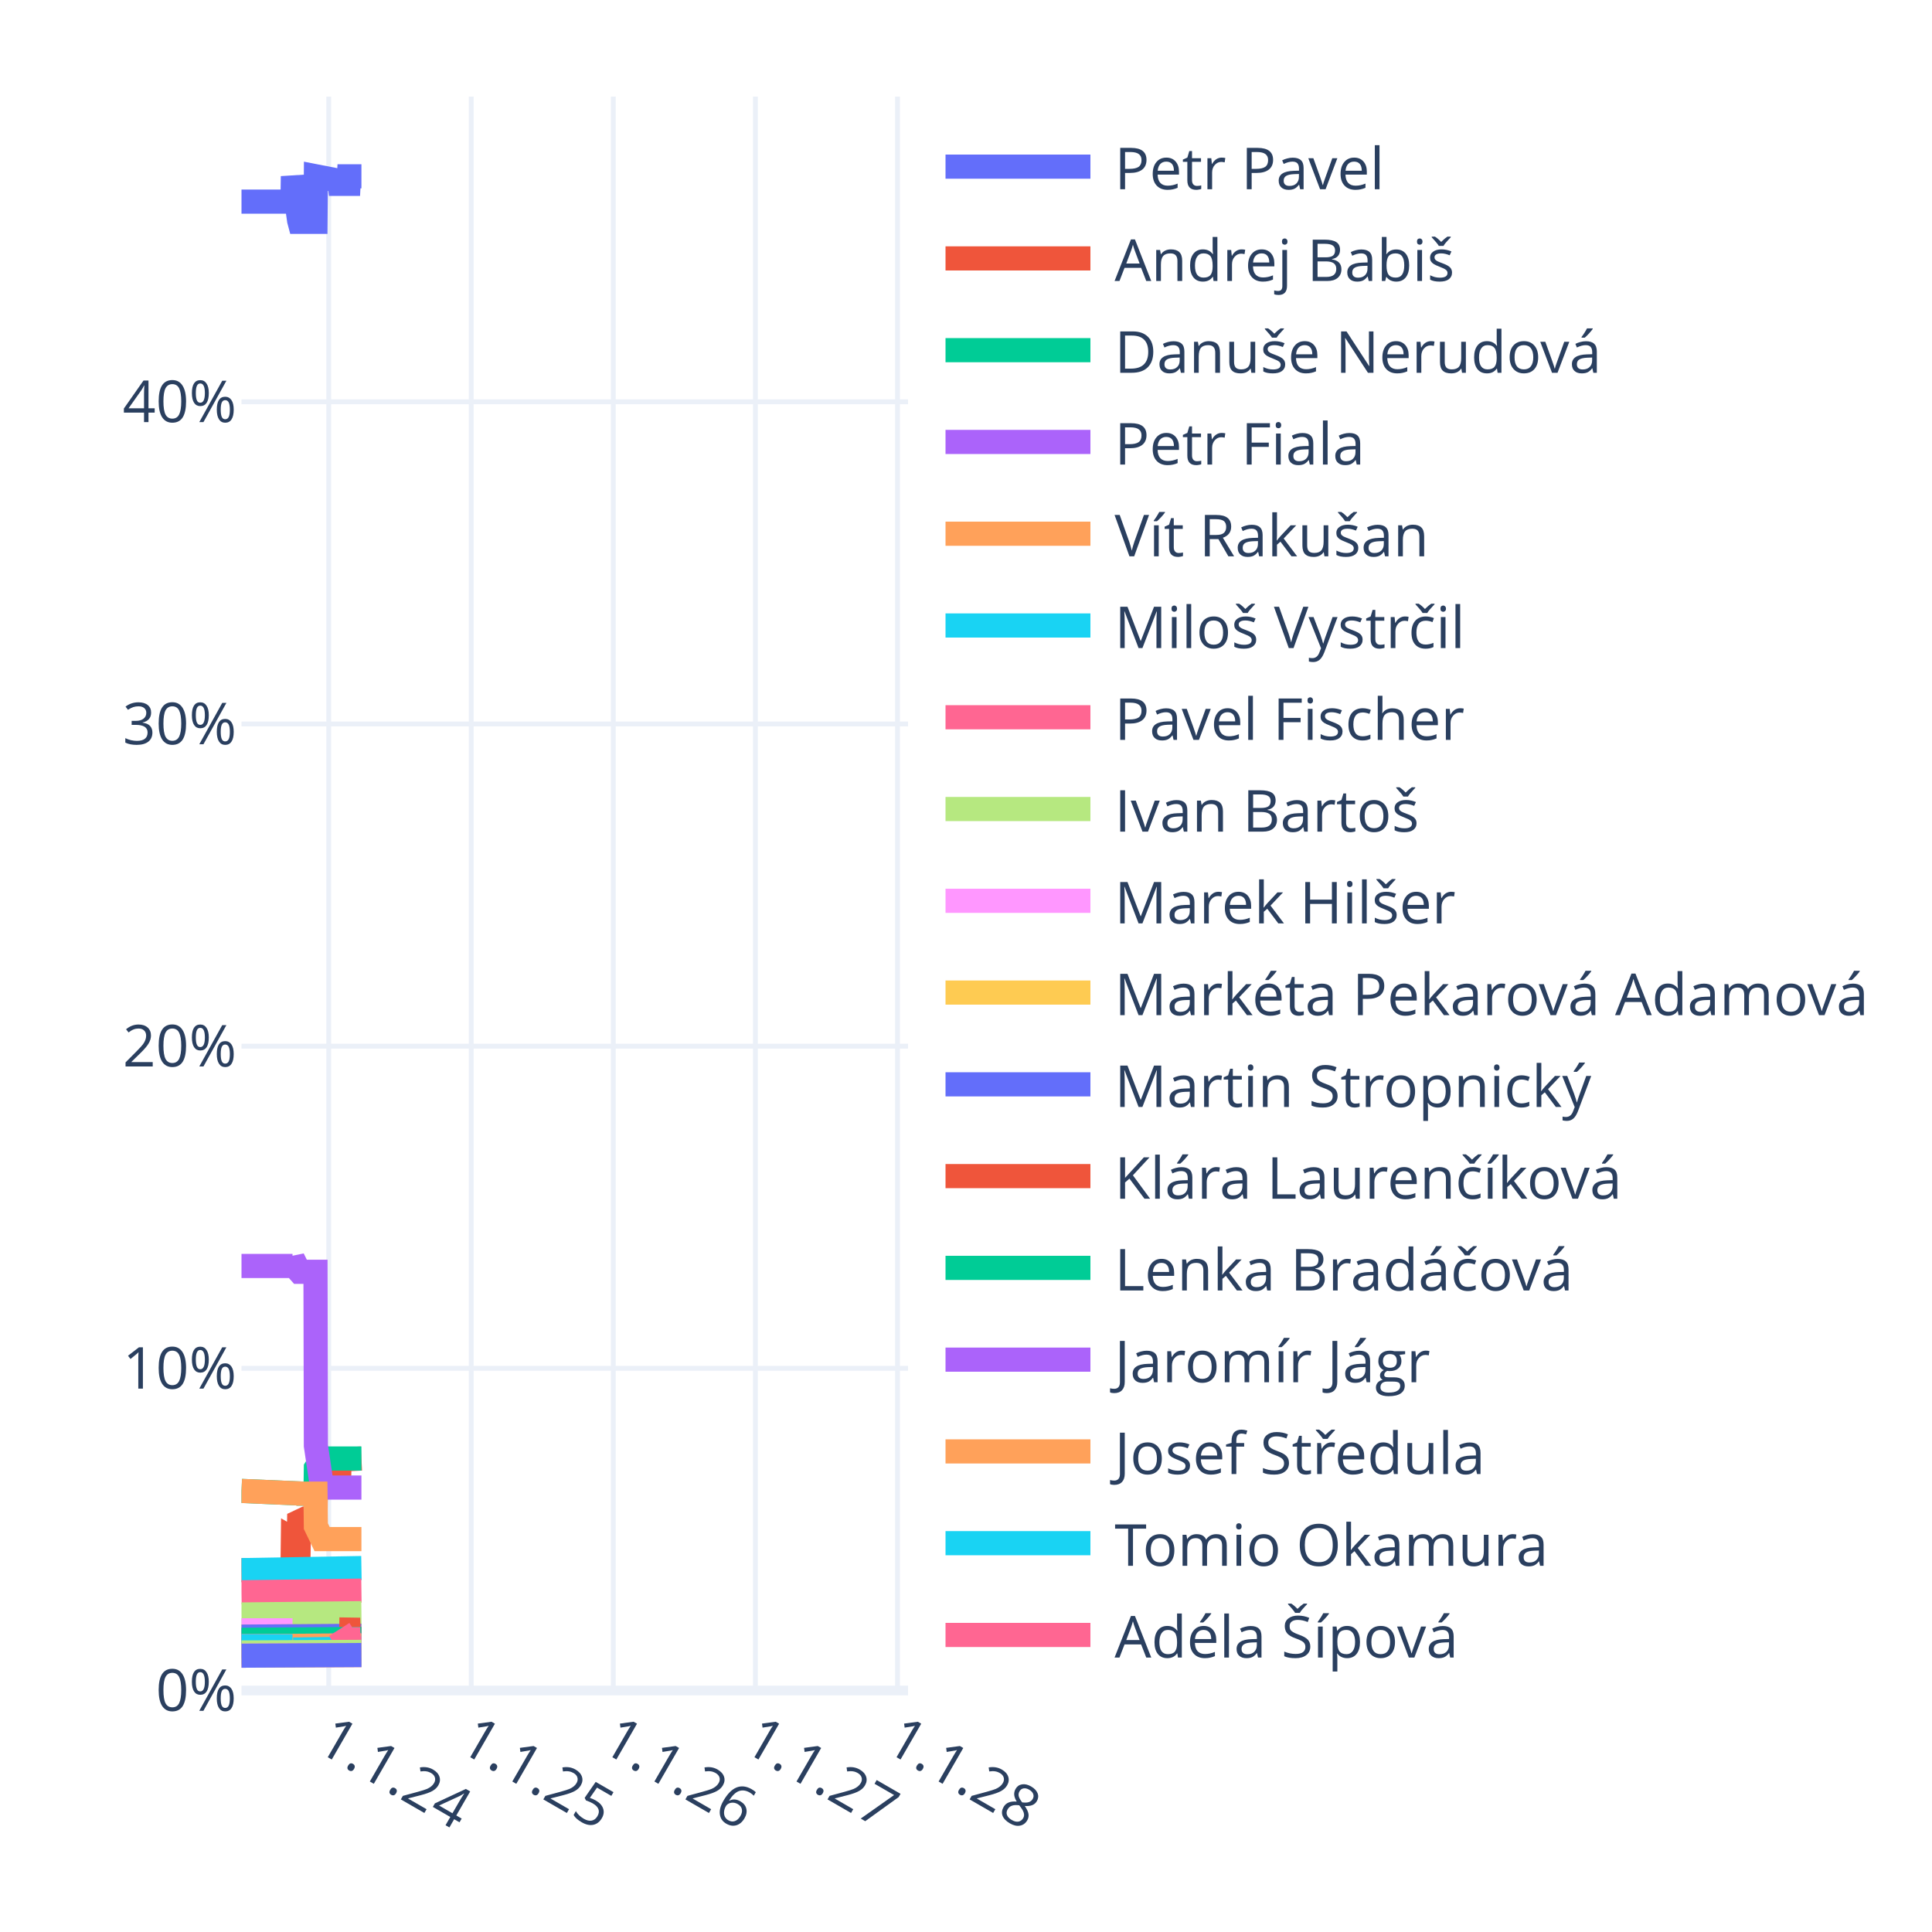
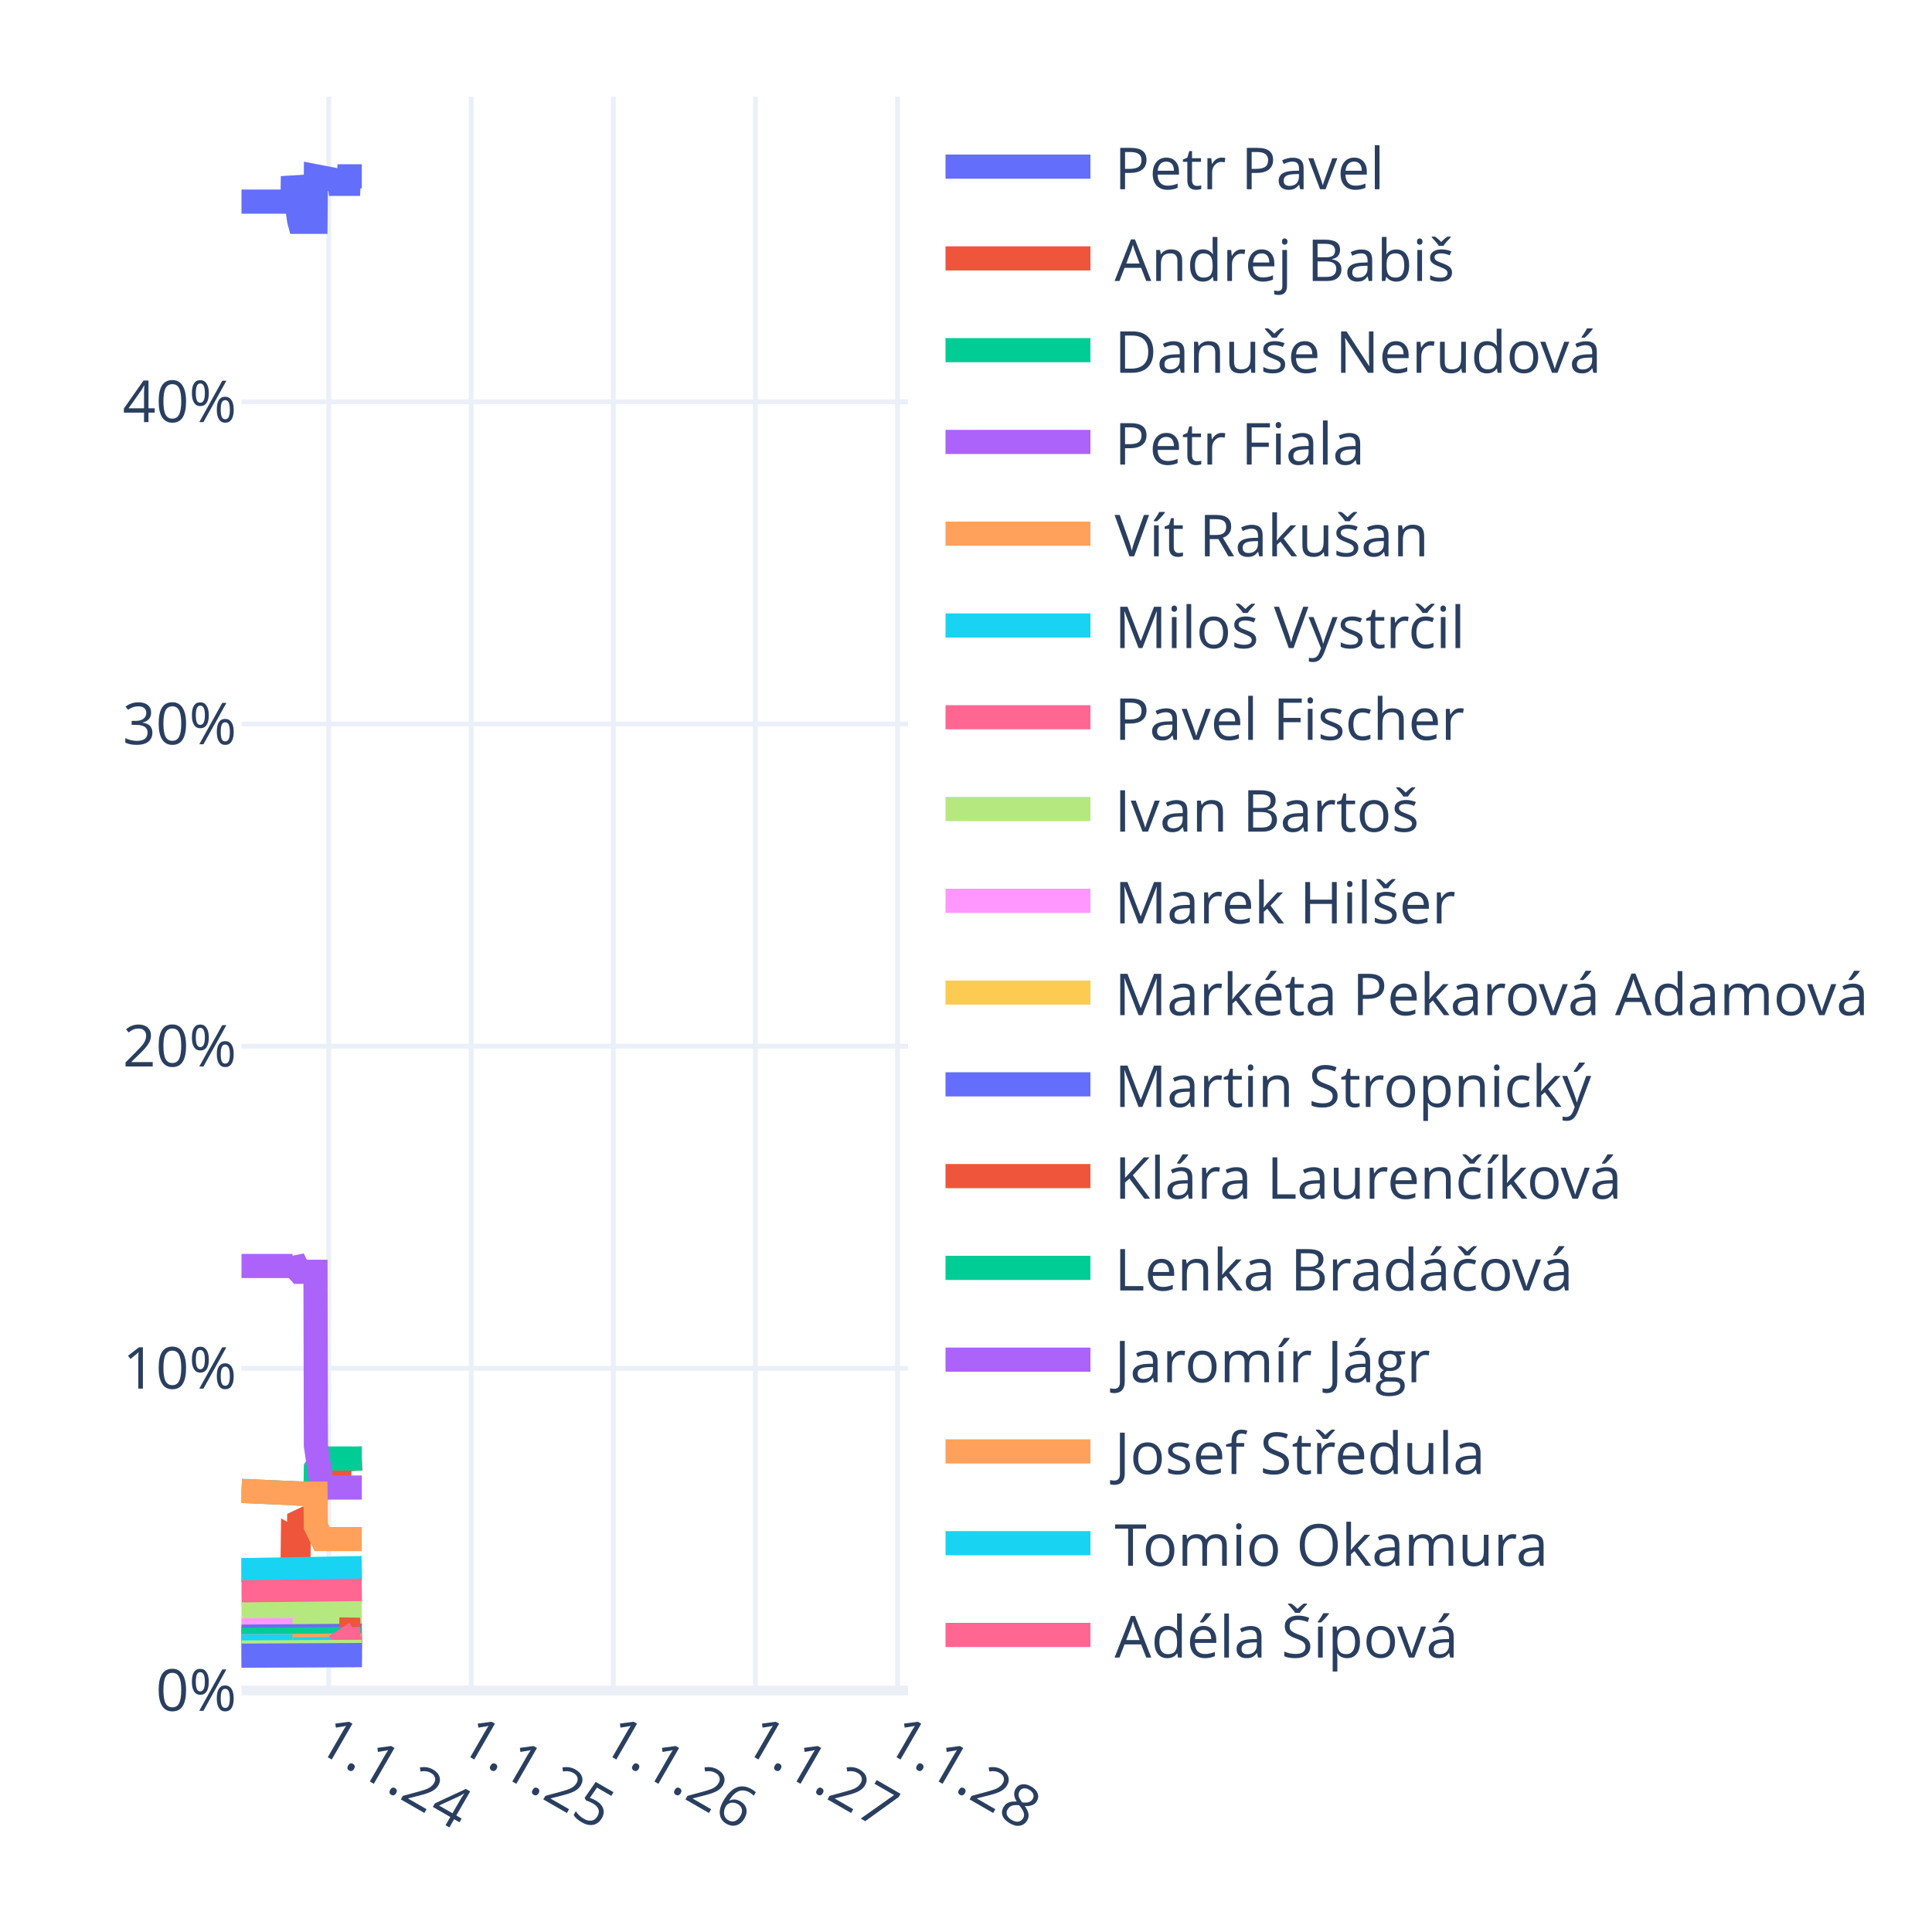
<svg xmlns="http://www.w3.org/2000/svg" class="main-svg" width="400" height="400" style="" viewBox="0 0 400 400">
  <rect x="0" y="0" width="400" height="400" style="fill: rgb(255, 255, 255); fill-opacity: 1;" />
-   <defs id="defs-cb2eb1">
+   <defs id="defs-d556c6">
    <g class="clips">
-       <clipPath id="clipcb2eb1xyplot" class="plotclip">
+       <clipPath id="clipd556c6xyplot" class="plotclip">
        <rect width="138" height="330" />
      </clipPath>
-       <clipPath class="axesclip" id="clipcb2eb1x">
+       <clipPath class="axesclip" id="clipd556c6x">
        <rect x="50" y="0" width="138" height="400" />
      </clipPath>
-       <clipPath class="axesclip" id="clipcb2eb1y">
+       <clipPath class="axesclip" id="clipd556c6y">
        <rect x="0" y="20" width="400" height="330" />
      </clipPath>
-       <clipPath class="axesclip" id="clipcb2eb1xy">
+       <clipPath class="axesclip" id="clipd556c6xy">
        <rect x="50" y="20" width="138" height="330" />
      </clipPath>
    </g>
    <g class="gradients" />
    <g class="patterns" />
  </defs>
  <g class="bglayer" />
  <g class="layer-below">
    <g class="imagelayer" />
    <g class="shapelayer" />
  </g>
  <g class="cartesianlayer">
    <g class="subplot xy">
      <g class="layer-subplot">
        <g class="shapelayer" />
        <g class="imagelayer" />
      </g>
      <g class="minor-gridlayer">
        <g class="x" />
        <g class="y" />
      </g>
      <g class="gridlayer">
        <g class="x">
          <path class="xgrid crisp" transform="translate(68.06,0)" d="M0,20v330" style="stroke: rgb(235, 240, 248); stroke-opacity: 1; stroke-width: 1px;" />
          <path class="xgrid crisp" transform="translate(97.56,0)" d="M0,20v330" style="stroke: rgb(235, 240, 248); stroke-opacity: 1; stroke-width: 1px;" />
          <path class="xgrid crisp" transform="translate(126.98,0)" d="M0,20v330" style="stroke: rgb(235, 240, 248); stroke-opacity: 1; stroke-width: 1px;" />
          <path class="xgrid crisp" transform="translate(156.4,0)" d="M0,20v330" style="stroke: rgb(235, 240, 248); stroke-opacity: 1; stroke-width: 1px;" />
          <path class="xgrid crisp" transform="translate(185.82,0)" d="M0,20v330" style="stroke: rgb(235, 240, 248); stroke-opacity: 1; stroke-width: 1px;" />
        </g>
        <g class="y">
          <path class="ygrid crisp" transform="translate(0,283.3)" d="M50,0h138" style="stroke: rgb(235, 240, 248); stroke-opacity: 1; stroke-width: 1px;" />
          <path class="ygrid crisp" transform="translate(0,216.6)" d="M50,0h138" style="stroke: rgb(235, 240, 248); stroke-opacity: 1; stroke-width: 1px;" />
          <path class="ygrid crisp" transform="translate(0,149.89)" d="M50,0h138" style="stroke: rgb(235, 240, 248); stroke-opacity: 1; stroke-width: 1px;" />
          <path class="ygrid crisp" transform="translate(0,83.19)" d="M50,0h138" style="stroke: rgb(235, 240, 248); stroke-opacity: 1; stroke-width: 1px;" />
        </g>
      </g>
      <g class="zerolinelayer">
        <path class="yzl zl crisp" transform="translate(0,350)" d="M50,0h138" style="stroke: rgb(235, 240, 248); stroke-opacity: 1; stroke-width: 2px;" />
      </g>
      <path class="xlines-below" />
      <path class="ylines-below" />
      <g class="overlines-below" />
      <g class="xaxislayer-below" />
      <g class="yaxislayer-below" />
      <g class="overaxes-below" />
-       <g class="plot" transform="translate(50,20)" clip-path="url(#clipcb2eb1xyplot)">
+       <g class="plot" transform="translate(50,20)" clip-path="url(#clipd556c6xyplot)">
        <g class="scatterlayer mlayer">
-           <g class="trace scatter traceb02298" style="stroke-miterlimit: 2; opacity: 1;">
-             <g class="fills" />
-             <g class="errorbars" />
-             <g class="lines">
-               <path class="js-line" d="M0,21.74L10.56,21.74L10.64,16.5L11.93,25.63L12.01,25.93L15.32,25.93L15.4,16.5L20.23,17.44L20.31,18.06L22.17,18.06L22.25,16.5L24.83,16.5" style="vector-effect: none; fill: none; stroke: rgb(99, 110, 250); stroke-opacity: 1; stroke-width: 5px; opacity: 1;" />
-             </g>
-             <g class="points" />
-             <g class="text" />
-           </g>
-           <g class="trace scatter trace8807be" style="stroke-miterlimit: 2; opacity: 1;">
-             <g class="fills" />
-             <g class="errorbars" />
-             <g class="lines">
-               <path class="js-line" d="M0,305.08L10.56,305.08L10.64,298.65L11.85,299.35L11.93,295.03L13.22,294.42L13.3,294.42L15.32,294.42L15.4,287.98L16.69,285.31L16.77,285.31L20.23,285.44L20.31,282.21L24.83,281.97" style="vector-effect: none; fill: none; stroke: rgb(239, 85, 59); stroke-opacity: 1; stroke-width: 5px; opacity: 1;" />
-             </g>
-             <g class="points" />
-             <g class="text" />
-           </g>
-           <g class="trace scatter trace5a02a8" style="stroke-miterlimit: 2; opacity: 1;">
-             <g class="fills" />
-             <g class="errorbars" />
-             <g class="lines">
-               <path class="js-line" d="M0,288.68L11.93,289.2L12.01,289.24L15.32,289.24L15.4,283.98L16.69,281.97L16.77,281.97L24.83,281.97" style="vector-effect: none; fill: none; stroke: rgb(0, 204, 150); stroke-opacity: 1; stroke-width: 5px; opacity: 1;" />
-             </g>
-             <g class="points" />
-             <g class="text" />
-           </g>
-           <g class="trace scatter traceb49f32" style="stroke-miterlimit: 2; opacity: 1;">
-             <g class="fills" />
-             <g class="errorbars" />
-             <g class="lines">
-               <path class="js-line" d="M0,242.11L10.56,242.11L10.64,240.62L11.93,243.22L12.01,243.31L15.32,243.31L15.4,279.31L16.69,287.98L16.77,287.98L24.83,287.98" style="vector-effect: none; fill: none; stroke: rgb(171, 99, 250); stroke-opacity: 1; stroke-width: 5px; opacity: 1;" />
-             </g>
-             <g class="points" />
-             <g class="text" />
-           </g>
-           <g class="trace scatter traced76a09" style="stroke-miterlimit: 2; opacity: 1;">
-             <g class="fills" />
-             <g class="errorbars" />
-             <g class="lines">
-               <path class="js-line" d="M0,288.68L11.93,289.2L12.01,289.24L15.32,289.24L15.4,295.98L16.69,298.65L16.77,298.65L24.83,298.65" style="vector-effect: none; fill: none; stroke: rgb(255, 161, 90); stroke-opacity: 1; stroke-width: 5px; opacity: 1;" />
-             </g>
-             <g class="points" />
-             <g class="text" />
-           </g>
-           <g class="trace scatter trace4c8cc9" style="stroke-miterlimit: 2; opacity: 1;">
-             <g class="fills" />
-             <g class="errorbars" />
-             <g class="lines">
-               <path class="js-line" d="M0,305.08L24.83,304.65" style="vector-effect: none; fill: none; stroke: rgb(25, 211, 243); stroke-opacity: 1; stroke-width: 5px; opacity: 1;" />
-             </g>
-             <g class="points" />
-             <g class="text" />
-           </g>
-           <g class="trace scatter trace1f5a08" style="stroke-miterlimit: 2; opacity: 1;">
-             <g class="fills" />
-             <g class="errorbars" />
-             <g class="lines">
-               <path class="js-line" d="M0,309.67L24.83,309.32" style="vector-effect: none; fill: none; stroke: rgb(255, 102, 146); stroke-opacity: 1; stroke-width: 5px; opacity: 1;" />
-             </g>
-             <g class="points" />
-             <g class="text" />
-           </g>
-           <g class="trace scatter trace57e094" style="stroke-miterlimit: 2; opacity: 1;">
-             <g class="fills" />
-             <g class="errorbars" />
-             <g class="lines">
-               <path class="js-line" d="M0,314.26L24.83,313.99" style="vector-effect: none; fill: none; stroke: rgb(182, 232, 128); stroke-opacity: 1; stroke-width: 5px; opacity: 1;" />
-             </g>
-             <g class="points" />
-             <g class="text" />
-           </g>
-           <g class="trace scatter traceb88d17" style="stroke-miterlimit: 2; opacity: 1;">
+           <g class="trace scatter trace0633c3" style="stroke-miterlimit: 2; opacity: 1;">
+             <g class="fills" />
+             <g class="errorbars" />
+             <g class="lines">
+               <path class="js-line" d="M0,21.74L10.56,21.74L10.64,16.5L11.93,25.63L12.01,25.93L15.32,25.93L15.4,16.5L20.23,17.44L20.31,18.06L22.17,18.06L22.25,16.5L24.91,16.5" style="vector-effect: none; fill: none; stroke: rgb(99, 110, 250); stroke-opacity: 1; stroke-width: 5px; opacity: 1;" />
+             </g>
+             <g class="points" />
+             <g class="text" />
+           </g>
+           <g class="trace scatter traceddbeb0" style="stroke-miterlimit: 2; opacity: 1;">
+             <g class="fills" />
+             <g class="errorbars" />
+             <g class="lines">
+               <path class="js-line" d="M0,305.08L10.56,305.08L10.64,298.65L11.85,299.35L11.93,295.03L13.22,294.42L13.3,294.42L15.32,294.42L15.4,287.98L16.69,285.31L16.77,285.31L20.23,285.44L20.31,282.21L24.91,281.97" style="vector-effect: none; fill: none; stroke: rgb(239, 85, 59); stroke-opacity: 1; stroke-width: 5px; opacity: 1;" />
+             </g>
+             <g class="points" />
+             <g class="text" />
+           </g>
+           <g class="trace scatter traced809dc" style="stroke-miterlimit: 2; opacity: 1;">
+             <g class="fills" />
+             <g class="errorbars" />
+             <g class="lines">
+               <path class="js-line" d="M0,288.68L11.93,289.2L12.01,289.24L15.32,289.24L15.4,283.98L16.69,281.97L16.77,281.97L24.91,281.97" style="vector-effect: none; fill: none; stroke: rgb(0, 204, 150); stroke-opacity: 1; stroke-width: 5px; opacity: 1;" />
+             </g>
+             <g class="points" />
+             <g class="text" />
+           </g>
+           <g class="trace scatter trace554d0a" style="stroke-miterlimit: 2; opacity: 1;">
+             <g class="fills" />
+             <g class="errorbars" />
+             <g class="lines">
+               <path class="js-line" d="M0,242.11L10.56,242.11L10.64,240.62L11.93,243.22L12.01,243.31L15.32,243.31L15.4,279.31L16.69,287.98L16.77,287.98L24.91,287.98" style="vector-effect: none; fill: none; stroke: rgb(171, 99, 250); stroke-opacity: 1; stroke-width: 5px; opacity: 1;" />
+             </g>
+             <g class="points" />
+             <g class="text" />
+           </g>
+           <g class="trace scatter traced98bf7" style="stroke-miterlimit: 2; opacity: 1;">
+             <g class="fills" />
+             <g class="errorbars" />
+             <g class="lines">
+               <path class="js-line" d="M0,288.68L11.93,289.2L12.01,289.24L15.32,289.24L15.4,295.98L16.69,298.65L16.77,298.65L24.91,298.65" style="vector-effect: none; fill: none; stroke: rgb(255, 161, 90); stroke-opacity: 1; stroke-width: 5px; opacity: 1;" />
+             </g>
+             <g class="points" />
+             <g class="text" />
+           </g>
+           <g class="trace scatter trace9ab578" style="stroke-miterlimit: 2; opacity: 1;">
+             <g class="fills" />
+             <g class="errorbars" />
+             <g class="lines">
+               <path class="js-line" d="M0,305.08L24.91,304.65" style="vector-effect: none; fill: none; stroke: rgb(25, 211, 243); stroke-opacity: 1; stroke-width: 5px; opacity: 1;" />
+             </g>
+             <g class="points" />
+             <g class="text" />
+           </g>
+           <g class="trace scatter tracede3009" style="stroke-miterlimit: 2; opacity: 1;">
+             <g class="fills" />
+             <g class="errorbars" />
+             <g class="lines">
+               <path class="js-line" d="M0,309.67L24.91,309.32" style="vector-effect: none; fill: none; stroke: rgb(255, 102, 146); stroke-opacity: 1; stroke-width: 5px; opacity: 1;" />
+             </g>
+             <g class="points" />
+             <g class="text" />
+           </g>
+           <g class="trace scatter tracec7b418" style="stroke-miterlimit: 2; opacity: 1;">
+             <g class="fills" />
+             <g class="errorbars" />
+             <g class="lines">
+               <path class="js-line" d="M0,314.26L24.91,313.99" style="vector-effect: none; fill: none; stroke: rgb(182, 232, 128); stroke-opacity: 1; stroke-width: 5px; opacity: 1;" />
+             </g>
+             <g class="points" />
+             <g class="text" />
+           </g>
+           <g class="trace scatter traceea2182" style="stroke-miterlimit: 2; opacity: 1;">
            <g class="fills" />
            <g class="errorbars" />
            <g class="lines">
              <path class="js-line" d="M0,317.54L10.56,317.54" style="vector-effect: none; fill: none; stroke: rgb(255, 151, 255); stroke-opacity: 1; stroke-width: 5px; opacity: 1;" />
-               <path class="js-line" d="M10.72,318.92L24.83,318.66" style="vector-effect: none; fill: none; stroke: rgb(255, 151, 255); stroke-opacity: 1; stroke-width: 5px; opacity: 1;" />
-             </g>
-             <g class="points" />
-             <g class="text" />
-           </g>
-           <g class="trace scatter traced8547a" style="stroke-miterlimit: 2; opacity: 1;">
-             <g class="fills" />
-             <g class="errorbars" />
-             <g class="lines">
-               <path class="js-line" d="M0,318.85L24.83,318.66" style="vector-effect: none; fill: none; stroke: rgb(254, 203, 82); stroke-opacity: 1; stroke-width: 5px; opacity: 1;" />
-             </g>
-             <g class="points" />
-             <g class="text" />
-           </g>
-           <g class="trace scatter trace26d6b0" style="stroke-miterlimit: 2; opacity: 1;">
-             <g class="fills" />
-             <g class="errorbars" />
-             <g class="lines">
-               <path class="js-line" d="M0,318.85L24.83,318.66" style="vector-effect: none; fill: none; stroke: rgb(99, 110, 250); stroke-opacity: 1; stroke-width: 5px; opacity: 1;" />
-             </g>
-             <g class="points" />
-             <g class="text" />
-           </g>
-           <g class="trace scatter tracee02ab4" style="stroke-miterlimit: 2; opacity: 1;">
-             <g class="fills" />
-             <g class="errorbars" />
-             <g class="lines">
-               <path class="js-line" d="M20.23,317.36L22.17,317.39L22.25,319.33L24.83,319.33" style="vector-effect: none; fill: none; stroke: rgb(239, 85, 59); stroke-opacity: 1; stroke-width: 5px; opacity: 1;" />
-             </g>
-             <g class="points" />
-             <g class="text" />
-           </g>
-           <g class="trace scatter tracee2f919" style="stroke-miterlimit: 2; opacity: 1;">
-             <g class="fills" />
-             <g class="errorbars" />
-             <g class="lines">
-               <path class="js-line" d="M0,319.51L24.83,319.33" style="vector-effect: none; fill: none; stroke: rgb(0, 204, 150); stroke-opacity: 1; stroke-width: 5px; opacity: 1;" />
-             </g>
-             <g class="points" />
-             <g class="text" />
-           </g>
-           <g class="trace scatter tracebcfd5e" style="stroke-miterlimit: 2; opacity: 1;">
-             <g class="fills" />
-             <g class="errorbars" />
-             <g class="lines">
-               <path class="js-line" d="M0,320.82L24.83,320.66" style="vector-effect: none; fill: none; stroke: rgb(171, 99, 250); stroke-opacity: 1; stroke-width: 5px; opacity: 1;" />
-             </g>
-             <g class="points" />
-             <g class="text" />
-           </g>
-           <g class="trace scatter trace7be322" style="stroke-miterlimit: 2; opacity: 1;">
-             <g class="fills" />
-             <g class="errorbars" />
-             <g class="lines">
-               <path class="js-line" d="M0,320.82L24.83,320.66" style="vector-effect: none; fill: none; stroke: rgb(255, 161, 90); stroke-opacity: 1; stroke-width: 5px; opacity: 1;" />
-             </g>
-             <g class="points" />
-             <g class="text" />
-           </g>
-           <g class="trace scatter trace381ac9" style="stroke-miterlimit: 2; opacity: 1;">
+               <path class="js-line" d="M10.72,318.92L24.91,318.66" style="vector-effect: none; fill: none; stroke: rgb(255, 151, 255); stroke-opacity: 1; stroke-width: 5px; opacity: 1;" />
+             </g>
+             <g class="points" />
+             <g class="text" />
+           </g>
+           <g class="trace scatter traceffbbc0" style="stroke-miterlimit: 2; opacity: 1;">
+             <g class="fills" />
+             <g class="errorbars" />
+             <g class="lines">
+               <path class="js-line" d="M0,318.85L24.91,318.66" style="vector-effect: none; fill: none; stroke: rgb(254, 203, 82); stroke-opacity: 1; stroke-width: 5px; opacity: 1;" />
+             </g>
+             <g class="points" />
+             <g class="text" />
+           </g>
+           <g class="trace scatter traced55669" style="stroke-miterlimit: 2; opacity: 1;">
+             <g class="fills" />
+             <g class="errorbars" />
+             <g class="lines">
+               <path class="js-line" d="M0,318.85L24.91,318.66" style="vector-effect: none; fill: none; stroke: rgb(99, 110, 250); stroke-opacity: 1; stroke-width: 5px; opacity: 1;" />
+             </g>
+             <g class="points" />
+             <g class="text" />
+           </g>
+           <g class="trace scatter traceec1f42" style="stroke-miterlimit: 2; opacity: 1;">
+             <g class="fills" />
+             <g class="errorbars" />
+             <g class="lines">
+               <path class="js-line" d="M20.23,317.36L22.17,317.39L22.25,319.33L24.91,319.33" style="vector-effect: none; fill: none; stroke: rgb(239, 85, 59); stroke-opacity: 1; stroke-width: 5px; opacity: 1;" />
+             </g>
+             <g class="points" />
+             <g class="text" />
+           </g>
+           <g class="trace scatter trace5e4bb4" style="stroke-miterlimit: 2; opacity: 1;">
+             <g class="fills" />
+             <g class="errorbars" />
+             <g class="lines">
+               <path class="js-line" d="M0,319.51L24.91,319.33" style="vector-effect: none; fill: none; stroke: rgb(0, 204, 150); stroke-opacity: 1; stroke-width: 5px; opacity: 1;" />
+             </g>
+             <g class="points" />
+             <g class="text" />
+           </g>
+           <g class="trace scatter trace9a364d" style="stroke-miterlimit: 2; opacity: 1;">
+             <g class="fills" />
+             <g class="errorbars" />
+             <g class="lines">
+               <path class="js-line" d="M0,320.82L24.91,320.66" style="vector-effect: none; fill: none; stroke: rgb(171, 99, 250); stroke-opacity: 1; stroke-width: 5px; opacity: 1;" />
+             </g>
+             <g class="points" />
+             <g class="text" />
+           </g>
+           <g class="trace scatter trace242c66" style="stroke-miterlimit: 2; opacity: 1;">
+             <g class="fills" />
+             <g class="errorbars" />
+             <g class="lines">
+               <path class="js-line" d="M0,320.82L24.91,320.66" style="vector-effect: none; fill: none; stroke: rgb(255, 161, 90); stroke-opacity: 1; stroke-width: 5px; opacity: 1;" />
+             </g>
+             <g class="points" />
+             <g class="text" />
+           </g>
+           <g class="trace scatter trace081a3d" style="stroke-miterlimit: 2; opacity: 1;">
            <g class="fills" />
            <g class="errorbars" />
            <g class="lines">
              <path class="js-line" d="M0,320.82L10.56,320.82" style="vector-effect: none; fill: none; stroke: rgb(25, 211, 243); stroke-opacity: 1; stroke-width: 5px; opacity: 1;" />
-               <path class="js-line" d="M10.72,321.52L24.83,321.33" style="vector-effect: none; fill: none; stroke: rgb(25, 211, 243); stroke-opacity: 1; stroke-width: 5px; opacity: 1;" />
-             </g>
-             <g class="points" />
-             <g class="text" />
-           </g>
-           <g class="trace scatter trace3133e3" style="stroke-miterlimit: 2; opacity: 1;">
-             <g class="fills" />
-             <g class="errorbars" />
-             <g class="lines">
-               <path class="js-line" d="M20.23,317.36L21.52,319.38L21.6,319.38L22.17,319.38L22.25,321.33L24.83,321.33" style="vector-effect: none; fill: none; stroke: rgb(255, 102, 146); stroke-opacity: 1; stroke-width: 5px; opacity: 1;" />
-             </g>
-             <g class="points" />
-             <g class="text" />
-           </g>
-           <g class="trace scatter tracea1ae07" style="stroke-miterlimit: 2; opacity: 1;">
-             <g class="fills" />
-             <g class="errorbars" />
-             <g class="lines">
-               <path class="js-line" d="M0,322.13L24.83,322" style="vector-effect: none; fill: none; stroke: rgb(182, 232, 128); stroke-opacity: 1; stroke-width: 5px; opacity: 1;" />
-             </g>
-             <g class="points" />
-             <g class="text" />
-           </g>
-           <g class="trace scatter trace7880e1" style="stroke-miterlimit: 2; opacity: 1;">
-             <g class="fills" />
-             <g class="errorbars" />
-             <g class="lines">
-               <path class="js-line" d="M0,322.79L24.83,322.66" style="vector-effect: none; fill: none; stroke: rgb(255, 151, 255); stroke-opacity: 1; stroke-width: 5px; opacity: 1;" />
-             </g>
-             <g class="points" />
-             <g class="text" />
-           </g>
-           <g class="trace scatter trace741d00" style="stroke-miterlimit: 2; opacity: 1;">
-             <g class="fills" />
-             <g class="errorbars" />
-             <g class="lines">
-               <path class="js-line" d="M0,322.79L24.83,322.66" style="vector-effect: none; fill: none; stroke: rgb(254, 203, 82); stroke-opacity: 1; stroke-width: 5px; opacity: 1;" />
-             </g>
-             <g class="points" />
-             <g class="text" />
-           </g>
-           <g class="trace scatter trace32c3dd" style="stroke-miterlimit: 2; opacity: 1;">
-             <g class="fills" />
-             <g class="errorbars" />
-             <g class="lines">
-               <path class="js-line" d="M0,322.79L24.83,322.66" style="vector-effect: none; fill: none; stroke: rgb(99, 110, 250); stroke-opacity: 1; stroke-width: 5px; opacity: 1;" />
+               <path class="js-line" d="M10.72,321.52L24.91,321.33" style="vector-effect: none; fill: none; stroke: rgb(25, 211, 243); stroke-opacity: 1; stroke-width: 5px; opacity: 1;" />
+             </g>
+             <g class="points" />
+             <g class="text" />
+           </g>
+           <g class="trace scatter trace12e3bc" style="stroke-miterlimit: 2; opacity: 1;">
+             <g class="fills" />
+             <g class="errorbars" />
+             <g class="lines">
+               <path class="js-line" d="M20.23,317.36L21.52,319.38L21.6,319.38L22.17,319.38L22.25,321.33L24.91,321.33" style="vector-effect: none; fill: none; stroke: rgb(255, 102, 146); stroke-opacity: 1; stroke-width: 5px; opacity: 1;" />
+             </g>
+             <g class="points" />
+             <g class="text" />
+           </g>
+           <g class="trace scatter tracedff22d" style="stroke-miterlimit: 2; opacity: 1;">
+             <g class="fills" />
+             <g class="errorbars" />
+             <g class="lines">
+               <path class="js-line" d="M0,322.13L24.91,322" style="vector-effect: none; fill: none; stroke: rgb(182, 232, 128); stroke-opacity: 1; stroke-width: 5px; opacity: 1;" />
+             </g>
+             <g class="points" />
+             <g class="text" />
+           </g>
+           <g class="trace scatter trace09488f" style="stroke-miterlimit: 2; opacity: 1;">
+             <g class="fills" />
+             <g class="errorbars" />
+             <g class="lines">
+               <path class="js-line" d="M0,322.79L24.91,322.66" style="vector-effect: none; fill: none; stroke: rgb(255, 151, 255); stroke-opacity: 1; stroke-width: 5px; opacity: 1;" />
+             </g>
+             <g class="points" />
+             <g class="text" />
+           </g>
+           <g class="trace scatter trace1b36a8" style="stroke-miterlimit: 2; opacity: 1;">
+             <g class="fills" />
+             <g class="errorbars" />
+             <g class="lines">
+               <path class="js-line" d="M0,322.79L24.91,322.66" style="vector-effect: none; fill: none; stroke: rgb(254, 203, 82); stroke-opacity: 1; stroke-width: 5px; opacity: 1;" />
+             </g>
+             <g class="points" />
+             <g class="text" />
+           </g>
+           <g class="trace scatter tracea9b4c0" style="stroke-miterlimit: 2; opacity: 1;">
+             <g class="fills" />
+             <g class="errorbars" />
+             <g class="lines">
+               <path class="js-line" d="M0,322.79L24.91,322.66" style="vector-effect: none; fill: none; stroke: rgb(99, 110, 250); stroke-opacity: 1; stroke-width: 5px; opacity: 1;" />
            </g>
            <g class="points" />
            <g class="text" />
          </g>
        </g>
      </g>
      <g class="overplot" />
      <path class="xlines-above crisp" d="M0,0" style="fill: none;" />
      <path class="ylines-above crisp" d="M0,0" style="fill: none;" />
      <g class="overlines-above" />
      <g class="xaxislayer-above">
        <g class="xtick">
          <text text-anchor="start" x="0" y="363" transform="translate(68.06,0) rotate(30,0,357)" style="font-family: 'Open Sans', verdana, arial, sans-serif; font-size: 12px; fill: rgb(42, 63, 95); fill-opacity: 1; white-space: pre; opacity: 1;">1.1.24</text>
        </g>
        <g class="xtick">
          <text text-anchor="start" x="0" y="363" style="font-family: 'Open Sans', verdana, arial, sans-serif; font-size: 12px; fill: rgb(42, 63, 95); fill-opacity: 1; white-space: pre; opacity: 1;" transform="translate(97.56,0) rotate(30,0,357)">1.1.25</text>
        </g>
        <g class="xtick">
          <text text-anchor="start" x="0" y="363" style="font-family: 'Open Sans', verdana, arial, sans-serif; font-size: 12px; fill: rgb(42, 63, 95); fill-opacity: 1; white-space: pre; opacity: 1;" transform="translate(126.98,0) rotate(30,0,357)">1.1.26</text>
        </g>
        <g class="xtick">
          <text text-anchor="start" x="0" y="363" style="font-family: 'Open Sans', verdana, arial, sans-serif; font-size: 12px; fill: rgb(42, 63, 95); fill-opacity: 1; white-space: pre; opacity: 1;" transform="translate(156.4,0) rotate(30,0,357)">1.1.27</text>
        </g>
        <g class="xtick">
          <text text-anchor="start" x="0" y="363" style="font-family: 'Open Sans', verdana, arial, sans-serif; font-size: 12px; fill: rgb(42, 63, 95); fill-opacity: 1; white-space: pre; opacity: 1;" transform="translate(185.82,0) rotate(30,0,357)">1.1.28</text>
        </g>
      </g>
      <g class="yaxislayer-above">
        <g class="ytick">
          <text text-anchor="end" x="49" y="4.2" transform="translate(0,350)" style="font-family: 'Open Sans', verdana, arial, sans-serif; font-size: 12px; fill: rgb(42, 63, 95); fill-opacity: 1; white-space: pre; opacity: 1;">0%</text>
        </g>
        <g class="ytick">
          <text text-anchor="end" x="49" y="4.2" style="font-family: 'Open Sans', verdana, arial, sans-serif; font-size: 12px; fill: rgb(42, 63, 95); fill-opacity: 1; white-space: pre; opacity: 1;" transform="translate(0,283.3)">10%</text>
        </g>
        <g class="ytick">
          <text text-anchor="end" x="49" y="4.2" style="font-family: 'Open Sans', verdana, arial, sans-serif; font-size: 12px; fill: rgb(42, 63, 95); fill-opacity: 1; white-space: pre; opacity: 1;" transform="translate(0,216.6)">20%</text>
        </g>
        <g class="ytick">
          <text text-anchor="end" x="49" y="4.2" style="font-family: 'Open Sans', verdana, arial, sans-serif; font-size: 12px; fill: rgb(42, 63, 95); fill-opacity: 1; white-space: pre; opacity: 1;" transform="translate(0,149.89)">30%</text>
        </g>
        <g class="ytick">
          <text text-anchor="end" x="49" y="4.2" style="font-family: 'Open Sans', verdana, arial, sans-serif; font-size: 12px; fill: rgb(42, 63, 95); fill-opacity: 1; white-space: pre; opacity: 1;" transform="translate(0,83.19)">40%</text>
        </g>
      </g>
      <g class="overaxes-above" />
    </g>
  </g>
  <g class="polarlayer" />
  <g class="smithlayer" />
  <g class="ternarylayer" />
  <g class="geolayer" />
  <g class="funnelarealayer" />
  <g class="pielayer" />
  <g class="iciclelayer" />
  <g class="treemaplayer" />
  <g class="sunburstlayer" />
  <g class="glimages" />
-   <defs id="topdefs-cb2eb1">
+   <defs id="topdefs-d556c6">
    <g class="clips" />
-     <clipPath id="legendcb2eb1">
+     <clipPath id="legendd556c6">
      <rect width="197" height="330" x="0" y="0" />
    </clipPath>
  </defs>
  <g class="layer-above">
    <g class="imagelayer" />
    <g class="shapelayer" />
  </g>
  <g class="infolayer">
    <g class="legend" pointer-events="all" transform="translate(190.76,20)">
      <rect class="bg" shape-rendering="crispEdges" width="197" height="330" x="0" y="0" style="stroke: rgb(68, 68, 68); stroke-opacity: 1; fill: rgb(255, 255, 255); fill-opacity: 1; stroke-width: 0px;" />
-       <g class="scrollbox" transform="" clip-path="url(#legendcb2eb1)">
+       <g class="scrollbox" transform="" clip-path="url(#legendd556c6)">
        <g class="groups">
          <g class="traces" transform="translate(0,14.5)" style="opacity: 1;">
            <text class="legendtext" text-anchor="start" x="40" y="4.68" style="font-family: 'Open Sans', verdana, arial, sans-serif; font-size: 12px; fill: rgb(42, 63, 95); fill-opacity: 1; white-space: pre;">Petr Pavel</text>
            <g class="layers" style="opacity: 1;">
              <g class="legendfill" />
              <g class="legendlines">
                <path class="js-line" d="M5,0h30" style="fill: none; stroke: rgb(99, 110, 250); stroke-opacity: 1; stroke-width: 5px;" />
              </g>
              <g class="legendsymbols">
                <g class="legendpoints" />
              </g>
            </g>
            <rect class="legendtoggle" x="0" y="-9.5" width="191.734" height="19" style="fill: rgb(0, 0, 0); fill-opacity: 0;" />
          </g>
          <g class="traces" transform="translate(0,33.5)" style="opacity: 1;">
            <text class="legendtext" text-anchor="start" x="40" y="4.68" style="font-family: 'Open Sans', verdana, arial, sans-serif; font-size: 12px; fill: rgb(42, 63, 95); fill-opacity: 1; white-space: pre;">Andrej Babiš</text>
            <g class="layers" style="opacity: 1;">
              <g class="legendfill" />
              <g class="legendlines">
                <path class="js-line" d="M5,0h30" style="fill: none; stroke: rgb(239, 85, 59); stroke-opacity: 1; stroke-width: 5px;" />
              </g>
              <g class="legendsymbols">
                <g class="legendpoints" />
              </g>
            </g>
            <rect class="legendtoggle" x="0" y="-9.5" width="191.734" height="19" style="fill: rgb(0, 0, 0); fill-opacity: 0;" />
          </g>
          <g class="traces" transform="translate(0,52.5)" style="opacity: 1;">
            <text class="legendtext" text-anchor="start" x="40" y="4.68" style="font-family: 'Open Sans', verdana, arial, sans-serif; font-size: 12px; fill: rgb(42, 63, 95); fill-opacity: 1; white-space: pre;">Danuše Nerudová</text>
            <g class="layers" style="opacity: 1;">
              <g class="legendfill" />
              <g class="legendlines">
                <path class="js-line" d="M5,0h30" style="fill: none; stroke: rgb(0, 204, 150); stroke-opacity: 1; stroke-width: 5px;" />
              </g>
              <g class="legendsymbols">
                <g class="legendpoints" />
              </g>
            </g>
            <rect class="legendtoggle" x="0" y="-9.5" width="191.734" height="19" style="fill: rgb(0, 0, 0); fill-opacity: 0;" />
          </g>
          <g class="traces" transform="translate(0,71.5)" style="opacity: 1;">
            <text class="legendtext" text-anchor="start" x="40" y="4.68" style="font-family: 'Open Sans', verdana, arial, sans-serif; font-size: 12px; fill: rgb(42, 63, 95); fill-opacity: 1; white-space: pre;">Petr Fiala</text>
            <g class="layers" style="opacity: 1;">
              <g class="legendfill" />
              <g class="legendlines">
                <path class="js-line" d="M5,0h30" style="fill: none; stroke: rgb(171, 99, 250); stroke-opacity: 1; stroke-width: 5px;" />
              </g>
              <g class="legendsymbols">
                <g class="legendpoints" />
              </g>
            </g>
            <rect class="legendtoggle" x="0" y="-9.5" width="191.734" height="19" style="fill: rgb(0, 0, 0); fill-opacity: 0;" />
          </g>
          <g class="traces" transform="translate(0,90.5)" style="opacity: 1;">
            <text class="legendtext" text-anchor="start" x="40" y="4.68" style="font-family: 'Open Sans', verdana, arial, sans-serif; font-size: 12px; fill: rgb(42, 63, 95); fill-opacity: 1; white-space: pre;">Vít Rakušan</text>
            <g class="layers" style="opacity: 1;">
              <g class="legendfill" />
              <g class="legendlines">
                <path class="js-line" d="M5,0h30" style="fill: none; stroke: rgb(255, 161, 90); stroke-opacity: 1; stroke-width: 5px;" />
              </g>
              <g class="legendsymbols">
                <g class="legendpoints" />
              </g>
            </g>
            <rect class="legendtoggle" x="0" y="-9.5" width="191.734" height="19" style="fill: rgb(0, 0, 0); fill-opacity: 0;" />
          </g>
          <g class="traces" transform="translate(0,109.5)" style="opacity: 1;">
            <text class="legendtext" text-anchor="start" x="40" y="4.68" style="font-family: 'Open Sans', verdana, arial, sans-serif; font-size: 12px; fill: rgb(42, 63, 95); fill-opacity: 1; white-space: pre;">Miloš Vystrčil</text>
            <g class="layers" style="opacity: 1;">
              <g class="legendfill" />
              <g class="legendlines">
                <path class="js-line" d="M5,0h30" style="fill: none; stroke: rgb(25, 211, 243); stroke-opacity: 1; stroke-width: 5px;" />
              </g>
              <g class="legendsymbols">
                <g class="legendpoints" />
              </g>
            </g>
            <rect class="legendtoggle" x="0" y="-9.5" width="191.734" height="19" style="fill: rgb(0, 0, 0); fill-opacity: 0;" />
          </g>
          <g class="traces" transform="translate(0,128.5)" style="opacity: 1;">
            <text class="legendtext" text-anchor="start" x="40" y="4.68" style="font-family: 'Open Sans', verdana, arial, sans-serif; font-size: 12px; fill: rgb(42, 63, 95); fill-opacity: 1; white-space: pre;">Pavel Fischer</text>
            <g class="layers" style="opacity: 1;">
              <g class="legendfill" />
              <g class="legendlines">
                <path class="js-line" d="M5,0h30" style="fill: none; stroke: rgb(255, 102, 146); stroke-opacity: 1; stroke-width: 5px;" />
              </g>
              <g class="legendsymbols">
                <g class="legendpoints" />
              </g>
            </g>
            <rect class="legendtoggle" x="0" y="-9.5" width="191.734" height="19" style="fill: rgb(0, 0, 0); fill-opacity: 0;" />
          </g>
          <g class="traces" transform="translate(0,147.5)" style="opacity: 1;">
            <text class="legendtext" text-anchor="start" x="40" y="4.68" style="font-family: 'Open Sans', verdana, arial, sans-serif; font-size: 12px; fill: rgb(42, 63, 95); fill-opacity: 1; white-space: pre;">Ivan Bartoš</text>
            <g class="layers" style="opacity: 1;">
              <g class="legendfill" />
              <g class="legendlines">
                <path class="js-line" d="M5,0h30" style="fill: none; stroke: rgb(182, 232, 128); stroke-opacity: 1; stroke-width: 5px;" />
              </g>
              <g class="legendsymbols">
                <g class="legendpoints" />
              </g>
            </g>
            <rect class="legendtoggle" x="0" y="-9.5" width="191.734" height="19" style="fill: rgb(0, 0, 0); fill-opacity: 0;" />
          </g>
          <g class="traces" transform="translate(0,166.5)" style="opacity: 1;">
            <text class="legendtext" text-anchor="start" x="40" y="4.68" style="font-family: 'Open Sans', verdana, arial, sans-serif; font-size: 12px; fill: rgb(42, 63, 95); fill-opacity: 1; white-space: pre;">Marek Hilšer</text>
            <g class="layers" style="opacity: 1;">
              <g class="legendfill" />
              <g class="legendlines">
                <path class="js-line" d="M5,0h30" style="fill: none; stroke: rgb(255, 151, 255); stroke-opacity: 1; stroke-width: 5px;" />
              </g>
              <g class="legendsymbols">
                <g class="legendpoints" />
              </g>
            </g>
            <rect class="legendtoggle" x="0" y="-9.5" width="191.734" height="19" style="fill: rgb(0, 0, 0); fill-opacity: 0;" />
          </g>
          <g class="traces" transform="translate(0,185.5)" style="opacity: 1;">
            <text class="legendtext" text-anchor="start" x="40" y="4.68" style="font-family: 'Open Sans', verdana, arial, sans-serif; font-size: 12px; fill: rgb(42, 63, 95); fill-opacity: 1; white-space: pre;">Markéta Pekarová Adamová</text>
            <g class="layers" style="opacity: 1;">
              <g class="legendfill" />
              <g class="legendlines">
                <path class="js-line" d="M5,0h30" style="fill: none; stroke: rgb(254, 203, 82); stroke-opacity: 1; stroke-width: 5px;" />
              </g>
              <g class="legendsymbols">
                <g class="legendpoints" />
              </g>
            </g>
            <rect class="legendtoggle" x="0" y="-9.5" width="191.734" height="19" style="fill: rgb(0, 0, 0); fill-opacity: 0;" />
          </g>
          <g class="traces" transform="translate(0,204.5)" style="opacity: 1;">
            <text class="legendtext" text-anchor="start" x="40" y="4.68" style="font-family: 'Open Sans', verdana, arial, sans-serif; font-size: 12px; fill: rgb(42, 63, 95); fill-opacity: 1; white-space: pre;">Martin Stropnický</text>
            <g class="layers" style="opacity: 1;">
              <g class="legendfill" />
              <g class="legendlines">
                <path class="js-line" d="M5,0h30" style="fill: none; stroke: rgb(99, 110, 250); stroke-opacity: 1; stroke-width: 5px;" />
              </g>
              <g class="legendsymbols">
                <g class="legendpoints" />
              </g>
            </g>
            <rect class="legendtoggle" x="0" y="-9.5" width="191.734" height="19" style="fill: rgb(0, 0, 0); fill-opacity: 0;" />
          </g>
          <g class="traces" transform="translate(0,223.5)" style="opacity: 1;">
            <text class="legendtext" text-anchor="start" x="40" y="4.68" style="font-family: 'Open Sans', verdana, arial, sans-serif; font-size: 12px; fill: rgb(42, 63, 95); fill-opacity: 1; white-space: pre;">Klára Laurenčíková</text>
            <g class="layers" style="opacity: 1;">
              <g class="legendfill" />
              <g class="legendlines">
                <path class="js-line" d="M5,0h30" style="fill: none; stroke: rgb(239, 85, 59); stroke-opacity: 1; stroke-width: 5px;" />
              </g>
              <g class="legendsymbols">
                <g class="legendpoints" />
              </g>
            </g>
            <rect class="legendtoggle" x="0" y="-9.5" width="191.734" height="19" style="fill: rgb(0, 0, 0); fill-opacity: 0;" />
          </g>
          <g class="traces" transform="translate(0,242.5)" style="opacity: 1;">
            <text class="legendtext" text-anchor="start" x="40" y="4.68" style="font-family: 'Open Sans', verdana, arial, sans-serif; font-size: 12px; fill: rgb(42, 63, 95); fill-opacity: 1; white-space: pre;">Lenka Bradáčová</text>
            <g class="layers" style="opacity: 1;">
              <g class="legendfill" />
              <g class="legendlines">
                <path class="js-line" d="M5,0h30" style="fill: none; stroke: rgb(0, 204, 150); stroke-opacity: 1; stroke-width: 5px;" />
              </g>
              <g class="legendsymbols">
                <g class="legendpoints" />
              </g>
            </g>
            <rect class="legendtoggle" x="0" y="-9.5" width="191.734" height="19" style="fill: rgb(0, 0, 0); fill-opacity: 0;" />
          </g>
          <g class="traces" transform="translate(0,261.5)" style="opacity: 1;">
            <text class="legendtext" text-anchor="start" x="40" y="4.68" style="font-family: 'Open Sans', verdana, arial, sans-serif; font-size: 12px; fill: rgb(42, 63, 95); fill-opacity: 1; white-space: pre;">Jaromír Jágr</text>
            <g class="layers" style="opacity: 1;">
              <g class="legendfill" />
              <g class="legendlines">
                <path class="js-line" d="M5,0h30" style="fill: none; stroke: rgb(171, 99, 250); stroke-opacity: 1; stroke-width: 5px;" />
              </g>
              <g class="legendsymbols">
                <g class="legendpoints" />
              </g>
            </g>
            <rect class="legendtoggle" x="0" y="-9.5" width="191.734" height="19" style="fill: rgb(0, 0, 0); fill-opacity: 0;" />
          </g>
          <g class="traces" transform="translate(0,280.5)" style="opacity: 1;">
            <text class="legendtext" text-anchor="start" x="40" y="4.68" style="font-family: 'Open Sans', verdana, arial, sans-serif; font-size: 12px; fill: rgb(42, 63, 95); fill-opacity: 1; white-space: pre;">Josef Středula</text>
            <g class="layers" style="opacity: 1;">
              <g class="legendfill" />
              <g class="legendlines">
                <path class="js-line" d="M5,0h30" style="fill: none; stroke: rgb(255, 161, 90); stroke-opacity: 1; stroke-width: 5px;" />
              </g>
              <g class="legendsymbols">
                <g class="legendpoints" />
              </g>
            </g>
            <rect class="legendtoggle" x="0" y="-9.5" width="191.734" height="19" style="fill: rgb(0, 0, 0); fill-opacity: 0;" />
          </g>
          <g class="traces" transform="translate(0,299.5)" style="opacity: 1;">
            <text class="legendtext" text-anchor="start" x="40" y="4.68" style="font-family: 'Open Sans', verdana, arial, sans-serif; font-size: 12px; fill: rgb(42, 63, 95); fill-opacity: 1; white-space: pre;">Tomio Okamura</text>
            <g class="layers" style="opacity: 1;">
              <g class="legendfill" />
              <g class="legendlines">
                <path class="js-line" d="M5,0h30" style="fill: none; stroke: rgb(25, 211, 243); stroke-opacity: 1; stroke-width: 5px;" />
              </g>
              <g class="legendsymbols">
                <g class="legendpoints" />
              </g>
            </g>
            <rect class="legendtoggle" x="0" y="-9.5" width="191.734" height="19" style="fill: rgb(0, 0, 0); fill-opacity: 0;" />
          </g>
          <g class="traces" transform="translate(0,318.5)" style="opacity: 1;">
            <text class="legendtext" text-anchor="start" x="40" y="4.68" style="font-family: 'Open Sans', verdana, arial, sans-serif; font-size: 12px; fill: rgb(42, 63, 95); fill-opacity: 1; white-space: pre;">Adéla Šípová</text>
            <g class="layers" style="opacity: 1;">
              <g class="legendfill" />
              <g class="legendlines">
                <path class="js-line" d="M5,0h30" style="fill: none; stroke: rgb(255, 102, 146); stroke-opacity: 1; stroke-width: 5px;" />
              </g>
              <g class="legendsymbols">
                <g class="legendpoints" />
              </g>
            </g>
            <rect class="legendtoggle" x="0" y="-9.5" width="191.734" height="19" style="fill: rgb(0, 0, 0); fill-opacity: 0;" />
          </g>
          <g class="traces" transform="translate(0,337.5)" style="opacity: 1;">
            <text class="legendtext" text-anchor="start" x="40" y="4.68" style="font-family: 'Open Sans', verdana, arial, sans-serif; font-size: 12px; fill: rgb(42, 63, 95); fill-opacity: 1; white-space: pre;">Alena Schillerová</text>
            <g class="layers" style="opacity: 1;">
              <g class="legendfill" />
              <g class="legendlines">
                <path class="js-line" d="M5,0h30" style="fill: none; stroke: rgb(182, 232, 128); stroke-opacity: 1; stroke-width: 5px;" />
              </g>
              <g class="legendsymbols">
                <g class="legendpoints" />
              </g>
            </g>
            <rect class="legendtoggle" x="0" y="-9.5" width="191.734" height="19" style="fill: rgb(0, 0, 0); fill-opacity: 0;" />
          </g>
          <g class="traces" transform="translate(0,356.5)" style="opacity: 1;">
            <text class="legendtext" text-anchor="start" x="40" y="4.68" style="font-family: 'Open Sans', verdana, arial, sans-serif; font-size: 12px; fill: rgb(42, 63, 95); fill-opacity: 1; white-space: pre;">Miroslava Němcová</text>
            <g class="layers" style="opacity: 1;">
              <g class="legendfill" />
              <g class="legendlines">
                <path class="js-line" d="M5,0h30" style="fill: none; stroke: rgb(255, 151, 255); stroke-opacity: 1; stroke-width: 5px;" />
              </g>
              <g class="legendsymbols">
                <g class="legendpoints" />
              </g>
            </g>
            <rect class="legendtoggle" x="0" y="-9.5" width="191.734" height="19" style="fill: rgb(0, 0, 0); fill-opacity: 0;" />
          </g>
          <g class="traces" transform="translate(0,375.5)" style="opacity: 1;">
            <text class="legendtext" text-anchor="start" x="40" y="4.68" style="font-family: 'Open Sans', verdana, arial, sans-serif; font-size: 12px; fill: rgb(42, 63, 95); fill-opacity: 1; white-space: pre;">Karel Havlíček</text>
            <g class="layers" style="opacity: 1;">
              <g class="legendfill" />
              <g class="legendlines">
                <path class="js-line" d="M5,0h30" style="fill: none; stroke: rgb(254, 203, 82); stroke-opacity: 1; stroke-width: 5px;" />
              </g>
              <g class="legendsymbols">
                <g class="legendpoints" />
              </g>
            </g>
            <rect class="legendtoggle" x="0" y="-9.5" width="191.734" height="19" style="fill: rgb(0, 0, 0); fill-opacity: 0;" />
          </g>
          <g class="traces" transform="translate(0,394.5)" style="opacity: 1;">
            <text class="legendtext" text-anchor="start" x="40" y="4.68" style="font-family: 'Open Sans', verdana, arial, sans-serif; font-size: 12px; fill: rgb(42, 63, 95); fill-opacity: 1; white-space: pre;">Věra Jourová</text>
            <g class="layers" style="opacity: 1;">
              <g class="legendfill" />
              <g class="legendlines">
                <path class="js-line" d="M5,0h30" style="fill: none; stroke: rgb(99, 110, 250); stroke-opacity: 1; stroke-width: 5px;" />
              </g>
              <g class="legendsymbols">
                <g class="legendpoints" />
              </g>
            </g>
            <rect class="legendtoggle" x="0" y="-9.5" width="191.734" height="19" style="fill: rgb(0, 0, 0); fill-opacity: 0;" />
          </g>
        </g>
      </g>
      <rect class="scrollbar" rx="20" ry="3" width="0" height="0" x="0" y="0" style="fill: rgb(128, 139, 164); fill-opacity: 1;" />
    </g>
    <g class="g-gtitle" />
    <g class="g-xtitle" />
    <g class="g-ytitle" />
  </g>
</svg>
